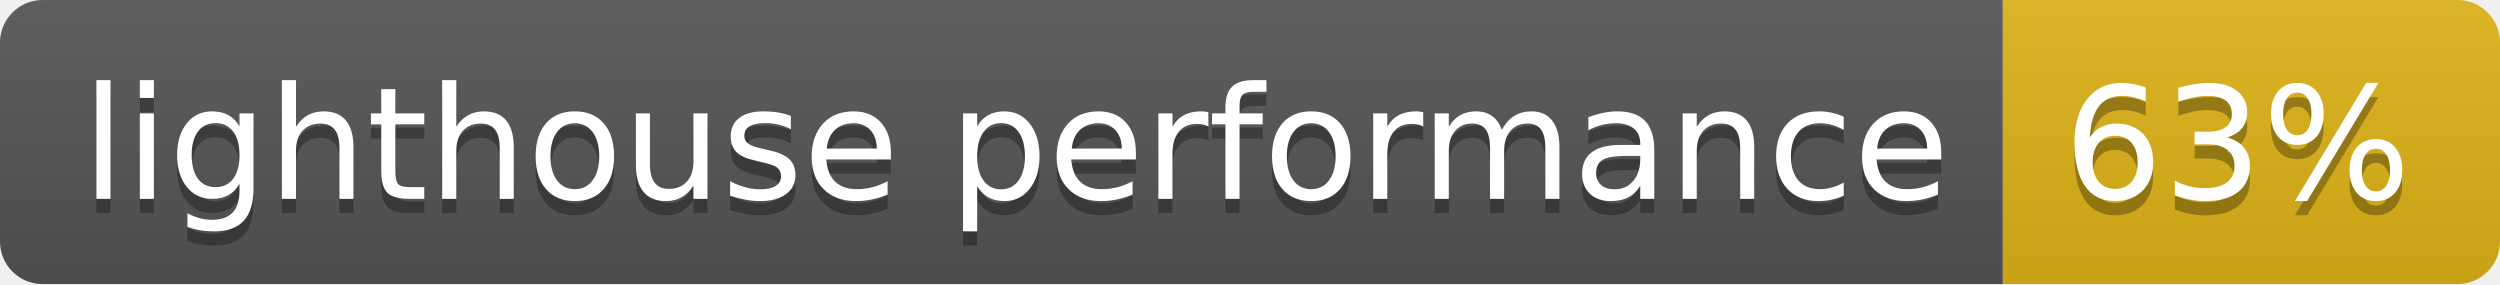
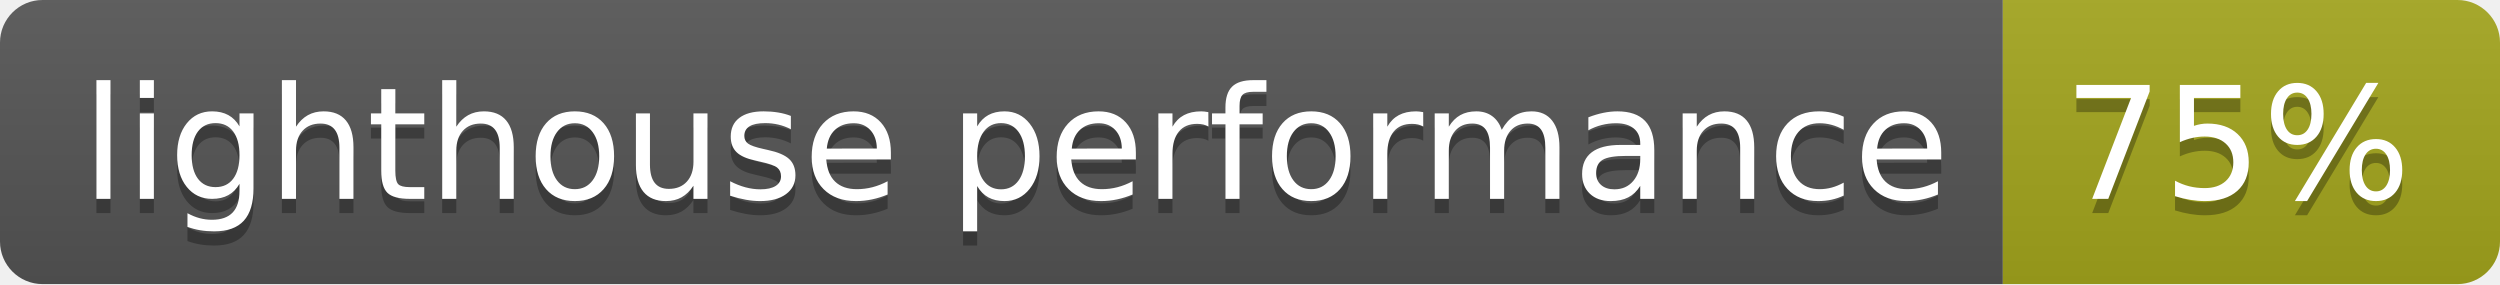
- <svg xmlns="http://www.w3.org/2000/svg" width="176" height="20" role="img" aria-label="lighthouse performance: 63%">
+ <svg xmlns="http://www.w3.org/2000/svg" width="176" height="20" role="img" aria-label="lighthouse performance: 75%">
  <linearGradient id="s" x2="0" y2="100%">
    <stop offset="0" stop-color="#bbb" stop-opacity=".1" />
    <stop offset="1" stop-opacity=".1" />
  </linearGradient>
  <clipPath id="r">
    <rect width="176" height="20" rx="3" fill="#fff" />
  </clipPath>
  <g clip-path="url(#r)">
    <rect width="141" height="20" fill="#555" />
-     <rect x="141" width="35" height="20" fill="#dfb317" />
+     <rect x="141" width="35" height="20" fill="#a4a61d" />
    <rect width="176" height="20" fill="url(#s)" />
  </g>
  <g fill="#fff" text-anchor="middle" font-family="Verdana,Geneva,DejaVu Sans,sans-serif" text-rendering="geometricPrecision" font-size="110">
    <text aria-hidden="true" x="715" y="150" fill="#010101" fill-opacity=".3" transform="scale(.1)" textLength="1310">lighthouse performance</text>
    <text x="715" y="140" transform="scale(.1)" fill="#fff" textLength="1310">lighthouse performance</text>
-     <text aria-hidden="true" x="1575" y="150" fill="#010101" fill-opacity=".3" transform="scale(.1)" textLength="250">63%</text>
-     <text x="1575" y="140" transform="scale(.1)" fill="#fff" textLength="250">63%</text>
+     <text aria-hidden="true" x="1575" y="150" fill="#010101" fill-opacity=".3" transform="scale(.1)" textLength="250">75%</text>
+     <text x="1575" y="140" transform="scale(.1)" fill="#fff" textLength="250">75%</text>
  </g>
</svg>
